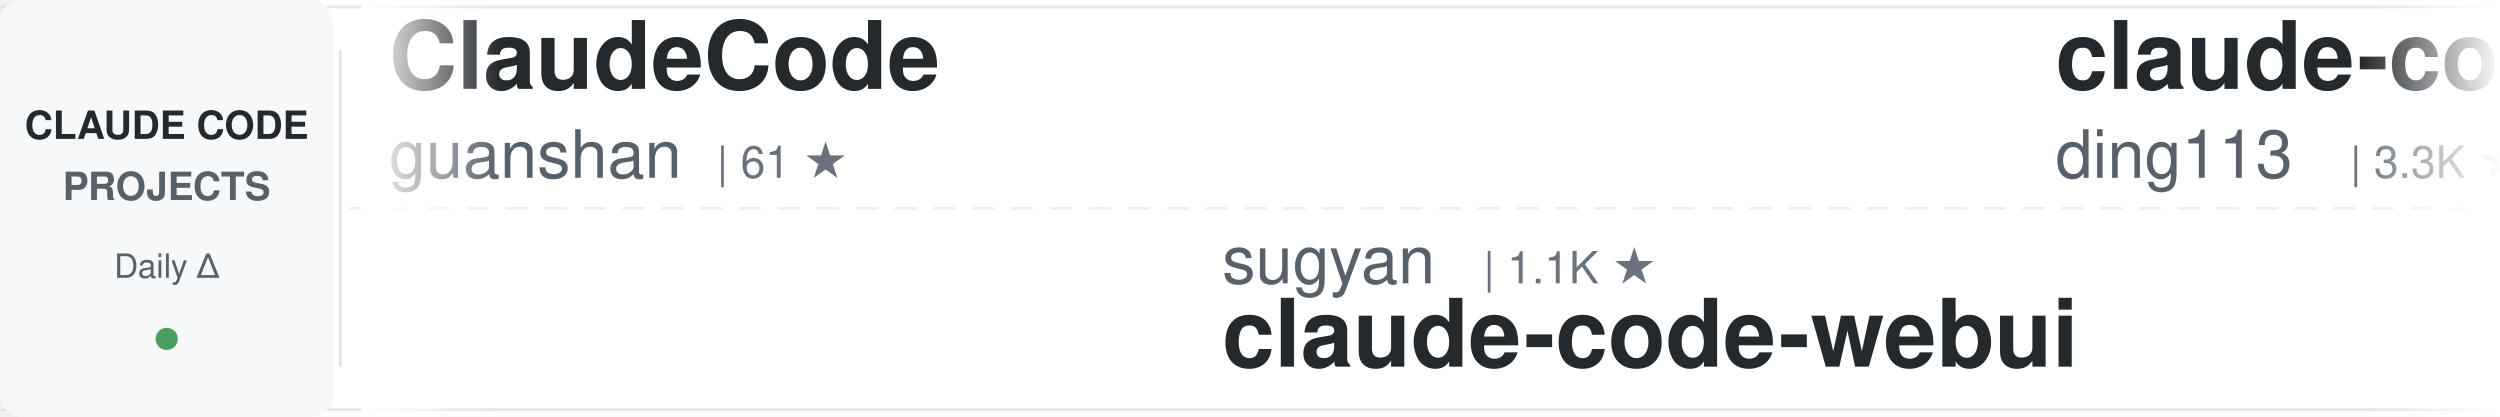
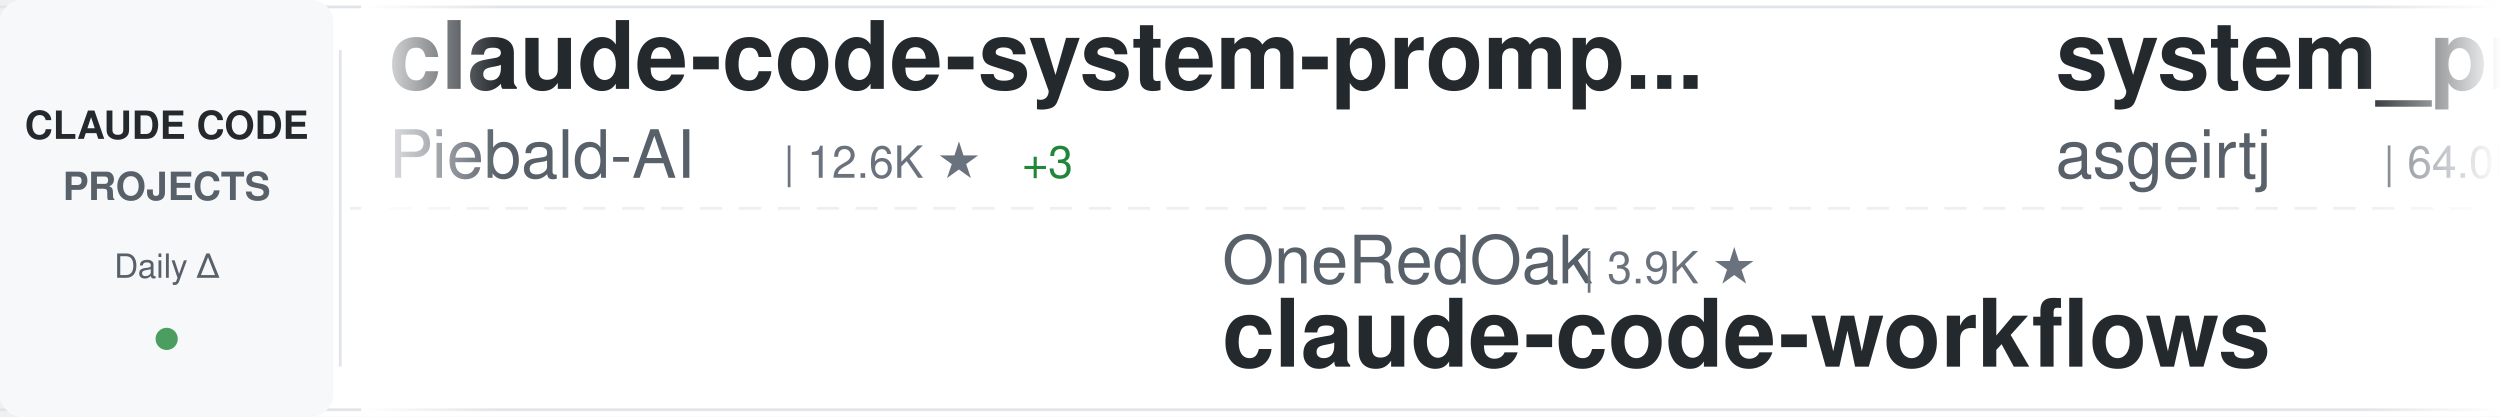
<svg xmlns="http://www.w3.org/2000/svg" width="900" height="150">
  <defs>
    <linearGradient id="awesomeLeftFade" x1="0%" y1="0%" x2="100%" y2="0%">
      <stop offset="0%" style="stop-color:#ffffff;stop-opacity:1" />
      <stop offset="100%" style="stop-color:#ffffff;stop-opacity:0" />
    </linearGradient>
    <linearGradient id="awesomeRightFade" x1="0%" y1="0%" x2="100%" y2="0%">
      <stop offset="0%" style="stop-color:#ffffff;stop-opacity:0" />
      <stop offset="100%" style="stop-color:#ffffff;stop-opacity:1" />
    </linearGradient>
  </defs>
  <rect width="900" height="150" fill="#ffffff" rx="8" />
  <rect x="0" y="2" width="900" height="1" fill="#e1e4e8" />
  <rect x="0" y="147" width="900" height="1" fill="#e1e4e8" />
  <line x1="0" y1="75" x2="900" y2="75" stroke="#e1e4e8" stroke-width="1" stroke-dasharray="8 6" opacity="0.6" />
  <rect x="0" y="0" width="120" height="150" fill="#f6f8fa" rx="8" />
  <text x="60" y="50" font-family="-apple-system, BlinkMacSystemFont, 'Segoe UI', Helvetica, Arial, sans-serif" font-size="14" font-weight="600" fill="#24292e" text-anchor="middle">CLAUDE CODE</text>
  <text x="60" y="72" font-family="-apple-system, BlinkMacSystemFont, 'Segoe UI', Helvetica, Arial, sans-serif" font-size="14" font-weight="600" fill="#586069" text-anchor="middle">PROJECTS</text>
  <text x="60" y="100" font-family="-apple-system, BlinkMacSystemFont, 'Segoe UI', Helvetica, Arial, sans-serif" font-size="12" font-weight="500" fill="#586069" text-anchor="middle">Daily Δ</text>
  <circle cx="60" cy="122" r="4" fill="#22863a" opacity="0.8" />
  <rect x="122" y="18" width="1" height="114" fill="#e1e4e8" />
  <clipPath id="awesomeTickerClip">
    <rect x="130" y="0" width="770" height="150" />
  </clipPath>
  <g clip-path="url(#awesomeTickerClip)">
    <g id="awesomeTickerItems">
      <animateTransform attributeName="transform" attributeType="XML" type="translate" from="0 0" to="-3000 0" dur="54s" repeatCount="indefinite" />
      <g transform="translate(0, 0)">
-         <text x="140" y="32" font-family="-apple-system, BlinkMacSystemFont, 'Segoe UI', Helvetica, Arial, sans-serif" font-size="34" font-weight="600" fill="#24292e">ClaudeCode</text>
-         <text x="140" y="64" font-family="-apple-system, BlinkMacSystemFont, 'Segoe UI', Helvetica, Arial, sans-serif" font-size="24" font-weight="400" fill="#586069">guanshan</text>
-         <text x="258" y="64" font-family="-apple-system, BlinkMacSystemFont, 'Segoe UI', Helvetica, Arial, sans-serif" font-size="16" font-weight="500" fill="#6a737d">| 61 ★</text>
+         <text x="140" y="32" font-family="-apple-system, BlinkMacSystemFont, 'Segoe UI', Helvetica, Arial, sans-serif" font-size="34" font-weight="600" fill="#24292e">claude-code-system-promp...</text>
+         <text x="140" y="64" font-family="-apple-system, BlinkMacSystemFont, 'Segoe UI', Helvetica, Arial, sans-serif" font-size="24" font-weight="400" fill="#586069">Piebald-AI</text>
+         <text x="282" y="64" font-family="-apple-system, BlinkMacSystemFont, 'Segoe UI', Helvetica, Arial, sans-serif" font-size="16" font-weight="500" fill="#6a737d">| 12.6K ★</text>
+         <text x="368" y="64" font-family="-apple-system, BlinkMacSystemFont, 'Segoe UI', Helvetica, Arial, sans-serif" font-size="16" font-weight="500" fill="#22863a"> +3</text>
      </g>
      <g transform="translate(300, 0)">
-         <text x="140" y="102" font-family="-apple-system, BlinkMacSystemFont, 'Segoe UI', Helvetica, Arial, sans-serif" font-size="24" font-weight="400" fill="#586069">sugyan</text>
-         <text x="234" y="102" font-family="-apple-system, BlinkMacSystemFont, 'Segoe UI', Helvetica, Arial, sans-serif" font-size="16" font-weight="500" fill="#6a737d">| 1.1K ★</text>
-         <text x="140" y="132" font-family="-apple-system, BlinkMacSystemFont, 'Segoe UI', Helvetica, Arial, sans-serif" font-size="34" font-weight="600" fill="#24292e">claude-code-webui</text>
+         <text x="140" y="102" font-family="-apple-system, BlinkMacSystemFont, 'Segoe UI', Helvetica, Arial, sans-serif" font-size="24" font-weight="400" fill="#586069">OneRedOak</text>
+         <text x="270" y="102" font-family="-apple-system, BlinkMacSystemFont, 'Segoe UI', Helvetica, Arial, sans-serif" font-size="16" font-weight="500" fill="#6a737d">| 3.9K ★</text>
+         <text x="140" y="132" font-family="-apple-system, BlinkMacSystemFont, 'Segoe UI', Helvetica, Arial, sans-serif" font-size="34" font-weight="600" fill="#24292e">claude-code-workflows</text>
      </g>
      <g transform="translate(600, 0)">
-         <text x="140" y="32" font-family="-apple-system, BlinkMacSystemFont, 'Segoe UI', Helvetica, Arial, sans-serif" font-size="34" font-weight="600" fill="#24292e">claude-code-hub</text>
-         <text x="140" y="64" font-family="-apple-system, BlinkMacSystemFont, 'Segoe UI', Helvetica, Arial, sans-serif" font-size="24" font-weight="400" fill="#586069">ding113</text>
-         <text x="246" y="64" font-family="-apple-system, BlinkMacSystemFont, 'Segoe UI', Helvetica, Arial, sans-serif" font-size="16" font-weight="500" fill="#6a737d">| 3.3K ★</text>
-         <text x="323" y="64" font-family="-apple-system, BlinkMacSystemFont, 'Segoe UI', Helvetica, Arial, sans-serif" font-size="16" font-weight="500" fill="#22863a"> +2</text>
+         <text x="140" y="32" font-family="-apple-system, BlinkMacSystemFont, 'Segoe UI', Helvetica, Arial, sans-serif" font-size="34" font-weight="600" fill="#24292e">system_prompts_leaks</text>
+         <text x="140" y="64" font-family="-apple-system, BlinkMacSystemFont, 'Segoe UI', Helvetica, Arial, sans-serif" font-size="24" font-weight="400" fill="#586069">asgeirtj</text>
+         <text x="258" y="64" font-family="-apple-system, BlinkMacSystemFont, 'Segoe UI', Helvetica, Arial, sans-serif" font-size="16" font-weight="500" fill="#6a737d">| 64.0K ★</text>
+         <text x="344" y="64" font-family="-apple-system, BlinkMacSystemFont, 'Segoe UI', Helvetica, Arial, sans-serif" font-size="16" font-weight="500" fill="#22863a"> +21</text>
      </g>
      <g transform="translate(900, 0)">
-         <text x="140" y="102" font-family="-apple-system, BlinkMacSystemFont, 'Segoe UI', Helvetica, Arial, sans-serif" font-size="24" font-weight="400" fill="#586069">liuup</text>
-         <text x="222" y="102" font-family="-apple-system, BlinkMacSystemFont, 'Segoe UI', Helvetica, Arial, sans-serif" font-size="16" font-weight="500" fill="#6a737d">| 3.9K ★</text>
-         <text x="299" y="102" font-family="-apple-system, BlinkMacSystemFont, 'Segoe UI', Helvetica, Arial, sans-serif" font-size="16" font-weight="500" fill="#22863a"> +2</text>
-         <text x="140" y="132" font-family="-apple-system, BlinkMacSystemFont, 'Segoe UI', Helvetica, Arial, sans-serif" font-size="34" font-weight="600" fill="#24292e">claude-code-analysis</text>
+         <text x="140" y="102" font-family="-apple-system, BlinkMacSystemFont, 'Segoe UI', Helvetica, Arial, sans-serif" font-size="24" font-weight="400" fill="#586069">zebbern</text>
+         <text x="246" y="102" font-family="-apple-system, BlinkMacSystemFont, 'Segoe UI', Helvetica, Arial, sans-serif" font-size="16" font-weight="500" fill="#6a737d">| 4.6K ★</text>
+         <text x="140" y="132" font-family="-apple-system, BlinkMacSystemFont, 'Segoe UI', Helvetica, Arial, sans-serif" font-size="34" font-weight="600" fill="#24292e">claude-code-guide</text>
      </g>
      <g transform="translate(1200, 0)">
-         <text x="140" y="32" font-family="-apple-system, BlinkMacSystemFont, 'Segoe UI', Helvetica, Arial, sans-serif" font-size="34" font-weight="600" fill="#24292e">claude-code-best-practic...</text>
-         <text x="140" y="64" font-family="-apple-system, BlinkMacSystemFont, 'Segoe UI', Helvetica, Arial, sans-serif" font-size="24" font-weight="400" fill="#586069">shanraisshan</text>
-         <text x="306" y="64" font-family="-apple-system, BlinkMacSystemFont, 'Segoe UI', Helvetica, Arial, sans-serif" font-size="16" font-weight="500" fill="#6a737d">| 65.5K ★</text>
-         <text x="392" y="64" font-family="-apple-system, BlinkMacSystemFont, 'Segoe UI', Helvetica, Arial, sans-serif" font-size="16" font-weight="500" fill="#22863a"> +11</text>
+         <text x="140" y="32" font-family="-apple-system, BlinkMacSystemFont, 'Segoe UI', Helvetica, Arial, sans-serif" font-size="34" font-weight="600" fill="#24292e">claude-code-showcase</text>
+         <text x="140" y="64" font-family="-apple-system, BlinkMacSystemFont, 'Segoe UI', Helvetica, Arial, sans-serif" font-size="24" font-weight="400" fill="#586069">ChrisWiles</text>
+         <text x="282" y="64" font-family="-apple-system, BlinkMacSystemFont, 'Segoe UI', Helvetica, Arial, sans-serif" font-size="16" font-weight="500" fill="#6a737d">| 6.1K ★</text>
+         <text x="359" y="64" font-family="-apple-system, BlinkMacSystemFont, 'Segoe UI', Helvetica, Arial, sans-serif" font-size="16" font-weight="500" fill="#22863a"> +1</text>
      </g>
      <g transform="translate(1500, 0)">
-         <text x="140" y="102" font-family="-apple-system, BlinkMacSystemFont, 'Segoe UI', Helvetica, Arial, sans-serif" font-size="24" font-weight="400" fill="#586069">VILA-Lab</text>
-         <text x="258" y="102" font-family="-apple-system, BlinkMacSystemFont, 'Segoe UI', Helvetica, Arial, sans-serif" font-size="16" font-weight="500" fill="#6a737d">| 2.1K ★</text>
-         <text x="140" y="132" font-family="-apple-system, BlinkMacSystemFont, 'Segoe UI', Helvetica, Arial, sans-serif" font-size="34" font-weight="600" fill="#24292e">Dive-into-Claude-Code</text>
+         <text x="140" y="102" font-family="-apple-system, BlinkMacSystemFont, 'Segoe UI', Helvetica, Arial, sans-serif" font-size="24" font-weight="400" fill="#586069">krusemediallc</text>
+         <text x="318" y="102" font-family="-apple-system, BlinkMacSystemFont, 'Segoe UI', Helvetica, Arial, sans-serif" font-size="16" font-weight="500" fill="#6a737d">| 1.5K ★</text>
+         <text x="395" y="102" font-family="-apple-system, BlinkMacSystemFont, 'Segoe UI', Helvetica, Arial, sans-serif" font-size="16" font-weight="500" fill="#22863a"> +2</text>
+         <text x="140" y="132" font-family="-apple-system, BlinkMacSystemFont, 'Segoe UI', Helvetica, Arial, sans-serif" font-size="34" font-weight="600" fill="#24292e">arcads-claude-code</text>
      </g>
      <g transform="translate(1800, 0)">
-         <text x="140" y="32" font-family="-apple-system, BlinkMacSystemFont, 'Segoe UI', Helvetica, Arial, sans-serif" font-size="34" font-weight="600" fill="#24292e">awesome-claude-code-plug...</text>
-         <text x="140" y="64" font-family="-apple-system, BlinkMacSystemFont, 'Segoe UI', Helvetica, Arial, sans-serif" font-size="24" font-weight="400" fill="#586069">ccplugins</text>
-         <text x="270" y="64" font-family="-apple-system, BlinkMacSystemFont, 'Segoe UI', Helvetica, Arial, sans-serif" font-size="16" font-weight="500" fill="#6a737d">| 930 ★</text>
-         <text x="338" y="64" font-family="-apple-system, BlinkMacSystemFont, 'Segoe UI', Helvetica, Arial, sans-serif" font-size="16" font-weight="500" fill="#22863a"> +1</text>
+         <text x="140" y="32" font-family="-apple-system, BlinkMacSystemFont, 'Segoe UI', Helvetica, Arial, sans-serif" font-size="34" font-weight="600" fill="#24292e">sc-claude-code-files</text>
+         <text x="140" y="64" font-family="-apple-system, BlinkMacSystemFont, 'Segoe UI', Helvetica, Arial, sans-serif" font-size="24" font-weight="400" fill="#586069">https-deeplearning-ai</text>
+         <text x="414" y="64" font-family="-apple-system, BlinkMacSystemFont, 'Segoe UI', Helvetica, Arial, sans-serif" font-size="16" font-weight="500" fill="#6a737d">| 545 ★</text>
      </g>
      <g transform="translate(2100, 0)">
-         <text x="140" y="102" font-family="-apple-system, BlinkMacSystemFont, 'Segoe UI', Helvetica, Arial, sans-serif" font-size="24" font-weight="400" fill="#586069">Chachamaru127</text>
-         <text x="318" y="102" font-family="-apple-system, BlinkMacSystemFont, 'Segoe UI', Helvetica, Arial, sans-serif" font-size="16" font-weight="500" fill="#6a737d">| 3.1K ★</text>
-         <text x="140" y="132" font-family="-apple-system, BlinkMacSystemFont, 'Segoe UI', Helvetica, Arial, sans-serif" font-size="34" font-weight="600" fill="#24292e">claude-code-harness</text>
+         <text x="140" y="102" font-family="-apple-system, BlinkMacSystemFont, 'Segoe UI', Helvetica, Arial, sans-serif" font-size="24" font-weight="400" fill="#586069">1rgs</text>
+         <text x="210" y="102" font-family="-apple-system, BlinkMacSystemFont, 'Segoe UI', Helvetica, Arial, sans-serif" font-size="16" font-weight="500" fill="#6a737d">| 3.7K ★</text>
+         <text x="140" y="132" font-family="-apple-system, BlinkMacSystemFont, 'Segoe UI', Helvetica, Arial, sans-serif" font-size="34" font-weight="600" fill="#24292e">claude-code-proxy</text>
      </g>
      <g transform="translate(2400, 0)">
-         <text x="140" y="32" font-family="-apple-system, BlinkMacSystemFont, 'Segoe UI', Helvetica, Arial, sans-serif" font-size="34" font-weight="600" fill="#24292e">skills</text>
-         <text x="140" y="64" font-family="-apple-system, BlinkMacSystemFont, 'Segoe UI', Helvetica, Arial, sans-serif" font-size="24" font-weight="400" fill="#586069">anthropics</text>
-         <text x="282" y="64" font-family="-apple-system, BlinkMacSystemFont, 'Segoe UI', Helvetica, Arial, sans-serif" font-size="16" font-weight="500" fill="#6a737d">| 173.1K ★</text>
-         <text x="377" y="64" font-family="-apple-system, BlinkMacSystemFont, 'Segoe UI', Helvetica, Arial, sans-serif" font-size="16" font-weight="500" fill="#22863a"> +55</text>
+         <text x="140" y="32" font-family="-apple-system, BlinkMacSystemFont, 'Segoe UI', Helvetica, Arial, sans-serif" font-size="34" font-weight="600" fill="#24292e">claude-code-settings</text>
+         <text x="140" y="64" font-family="-apple-system, BlinkMacSystemFont, 'Segoe UI', Helvetica, Arial, sans-serif" font-size="24" font-weight="400" fill="#586069">feiskyer</text>
+         <text x="258" y="64" font-family="-apple-system, BlinkMacSystemFont, 'Segoe UI', Helvetica, Arial, sans-serif" font-size="16" font-weight="500" fill="#6a737d">| 1.6K ★</text>
      </g>
      <g transform="translate(2700, 0)">
-         <text x="140" y="102" font-family="-apple-system, BlinkMacSystemFont, 'Segoe UI', Helvetica, Arial, sans-serif" font-size="24" font-weight="400" fill="#586069">ghuntley</text>
-         <text x="258" y="102" font-family="-apple-system, BlinkMacSystemFont, 'Segoe UI', Helvetica, Arial, sans-serif" font-size="16" font-weight="500" fill="#6a737d">| 990 ★</text>
-         <text x="140" y="132" font-family="-apple-system, BlinkMacSystemFont, 'Segoe UI', Helvetica, Arial, sans-serif" font-size="34" font-weight="600" fill="#24292e">claude-code-source-code-...</text>
+         <text x="140" y="102" font-family="-apple-system, BlinkMacSystemFont, 'Segoe UI', Helvetica, Arial, sans-serif" font-size="24" font-weight="400" fill="#586069">frankbria</text>
+         <text x="270" y="102" font-family="-apple-system, BlinkMacSystemFont, 'Segoe UI', Helvetica, Arial, sans-serif" font-size="16" font-weight="500" fill="#6a737d">| 9.6K ★</text>
+         <text x="347" y="102" font-family="-apple-system, BlinkMacSystemFont, 'Segoe UI', Helvetica, Arial, sans-serif" font-size="16" font-weight="500" fill="#22863a"> +2</text>
+         <text x="140" y="132" font-family="-apple-system, BlinkMacSystemFont, 'Segoe UI', Helvetica, Arial, sans-serif" font-size="34" font-weight="600" fill="#24292e">ralph-claude-code</text>
      </g>
      <g transform="translate(3000, 0)">
-         <text x="140" y="32" font-family="-apple-system, BlinkMacSystemFont, 'Segoe UI', Helvetica, Arial, sans-serif" font-size="34" font-weight="600" fill="#24292e">ClaudeCode</text>
-         <text x="140" y="64" font-family="-apple-system, BlinkMacSystemFont, 'Segoe UI', Helvetica, Arial, sans-serif" font-size="24" font-weight="400" fill="#586069">guanshan</text>
-         <text x="258" y="64" font-family="-apple-system, BlinkMacSystemFont, 'Segoe UI', Helvetica, Arial, sans-serif" font-size="16" font-weight="500" fill="#6a737d">| 61 ★</text>
+         <text x="140" y="32" font-family="-apple-system, BlinkMacSystemFont, 'Segoe UI', Helvetica, Arial, sans-serif" font-size="34" font-weight="600" fill="#24292e">claude-code-system-promp...</text>
+         <text x="140" y="64" font-family="-apple-system, BlinkMacSystemFont, 'Segoe UI', Helvetica, Arial, sans-serif" font-size="24" font-weight="400" fill="#586069">Piebald-AI</text>
+         <text x="282" y="64" font-family="-apple-system, BlinkMacSystemFont, 'Segoe UI', Helvetica, Arial, sans-serif" font-size="16" font-weight="500" fill="#6a737d">| 12.6K ★</text>
+         <text x="368" y="64" font-family="-apple-system, BlinkMacSystemFont, 'Segoe UI', Helvetica, Arial, sans-serif" font-size="16" font-weight="500" fill="#22863a"> +3</text>
      </g>
      <g transform="translate(3300, 0)">
-         <text x="140" y="102" font-family="-apple-system, BlinkMacSystemFont, 'Segoe UI', Helvetica, Arial, sans-serif" font-size="24" font-weight="400" fill="#586069">sugyan</text>
-         <text x="234" y="102" font-family="-apple-system, BlinkMacSystemFont, 'Segoe UI', Helvetica, Arial, sans-serif" font-size="16" font-weight="500" fill="#6a737d">| 1.1K ★</text>
-         <text x="140" y="132" font-family="-apple-system, BlinkMacSystemFont, 'Segoe UI', Helvetica, Arial, sans-serif" font-size="34" font-weight="600" fill="#24292e">claude-code-webui</text>
+         <text x="140" y="102" font-family="-apple-system, BlinkMacSystemFont, 'Segoe UI', Helvetica, Arial, sans-serif" font-size="24" font-weight="400" fill="#586069">OneRedOak</text>
+         <text x="270" y="102" font-family="-apple-system, BlinkMacSystemFont, 'Segoe UI', Helvetica, Arial, sans-serif" font-size="16" font-weight="500" fill="#6a737d">| 3.9K ★</text>
+         <text x="140" y="132" font-family="-apple-system, BlinkMacSystemFont, 'Segoe UI', Helvetica, Arial, sans-serif" font-size="34" font-weight="600" fill="#24292e">claude-code-workflows</text>
      </g>
      <g transform="translate(3600, 0)">
-         <text x="140" y="32" font-family="-apple-system, BlinkMacSystemFont, 'Segoe UI', Helvetica, Arial, sans-serif" font-size="34" font-weight="600" fill="#24292e">claude-code-hub</text>
-         <text x="140" y="64" font-family="-apple-system, BlinkMacSystemFont, 'Segoe UI', Helvetica, Arial, sans-serif" font-size="24" font-weight="400" fill="#586069">ding113</text>
-         <text x="246" y="64" font-family="-apple-system, BlinkMacSystemFont, 'Segoe UI', Helvetica, Arial, sans-serif" font-size="16" font-weight="500" fill="#6a737d">| 3.3K ★</text>
-         <text x="323" y="64" font-family="-apple-system, BlinkMacSystemFont, 'Segoe UI', Helvetica, Arial, sans-serif" font-size="16" font-weight="500" fill="#22863a"> +2</text>
+         <text x="140" y="32" font-family="-apple-system, BlinkMacSystemFont, 'Segoe UI', Helvetica, Arial, sans-serif" font-size="34" font-weight="600" fill="#24292e">system_prompts_leaks</text>
+         <text x="140" y="64" font-family="-apple-system, BlinkMacSystemFont, 'Segoe UI', Helvetica, Arial, sans-serif" font-size="24" font-weight="400" fill="#586069">asgeirtj</text>
+         <text x="258" y="64" font-family="-apple-system, BlinkMacSystemFont, 'Segoe UI', Helvetica, Arial, sans-serif" font-size="16" font-weight="500" fill="#6a737d">| 64.0K ★</text>
+         <text x="344" y="64" font-family="-apple-system, BlinkMacSystemFont, 'Segoe UI', Helvetica, Arial, sans-serif" font-size="16" font-weight="500" fill="#22863a"> +21</text>
      </g>
      <g transform="translate(3900, 0)">
-         <text x="140" y="102" font-family="-apple-system, BlinkMacSystemFont, 'Segoe UI', Helvetica, Arial, sans-serif" font-size="24" font-weight="400" fill="#586069">liuup</text>
-         <text x="222" y="102" font-family="-apple-system, BlinkMacSystemFont, 'Segoe UI', Helvetica, Arial, sans-serif" font-size="16" font-weight="500" fill="#6a737d">| 3.9K ★</text>
-         <text x="299" y="102" font-family="-apple-system, BlinkMacSystemFont, 'Segoe UI', Helvetica, Arial, sans-serif" font-size="16" font-weight="500" fill="#22863a"> +2</text>
-         <text x="140" y="132" font-family="-apple-system, BlinkMacSystemFont, 'Segoe UI', Helvetica, Arial, sans-serif" font-size="34" font-weight="600" fill="#24292e">claude-code-analysis</text>
+         <text x="140" y="102" font-family="-apple-system, BlinkMacSystemFont, 'Segoe UI', Helvetica, Arial, sans-serif" font-size="24" font-weight="400" fill="#586069">zebbern</text>
+         <text x="246" y="102" font-family="-apple-system, BlinkMacSystemFont, 'Segoe UI', Helvetica, Arial, sans-serif" font-size="16" font-weight="500" fill="#6a737d">| 4.6K ★</text>
+         <text x="140" y="132" font-family="-apple-system, BlinkMacSystemFont, 'Segoe UI', Helvetica, Arial, sans-serif" font-size="34" font-weight="600" fill="#24292e">claude-code-guide</text>
      </g>
    </g>
  </g>
  <rect x="130" y="0" width="50" height="150" fill="url(#awesomeLeftFade)" />
  <rect x="850" y="0" width="50" height="150" fill="url(#awesomeRightFade)" />
</svg>
